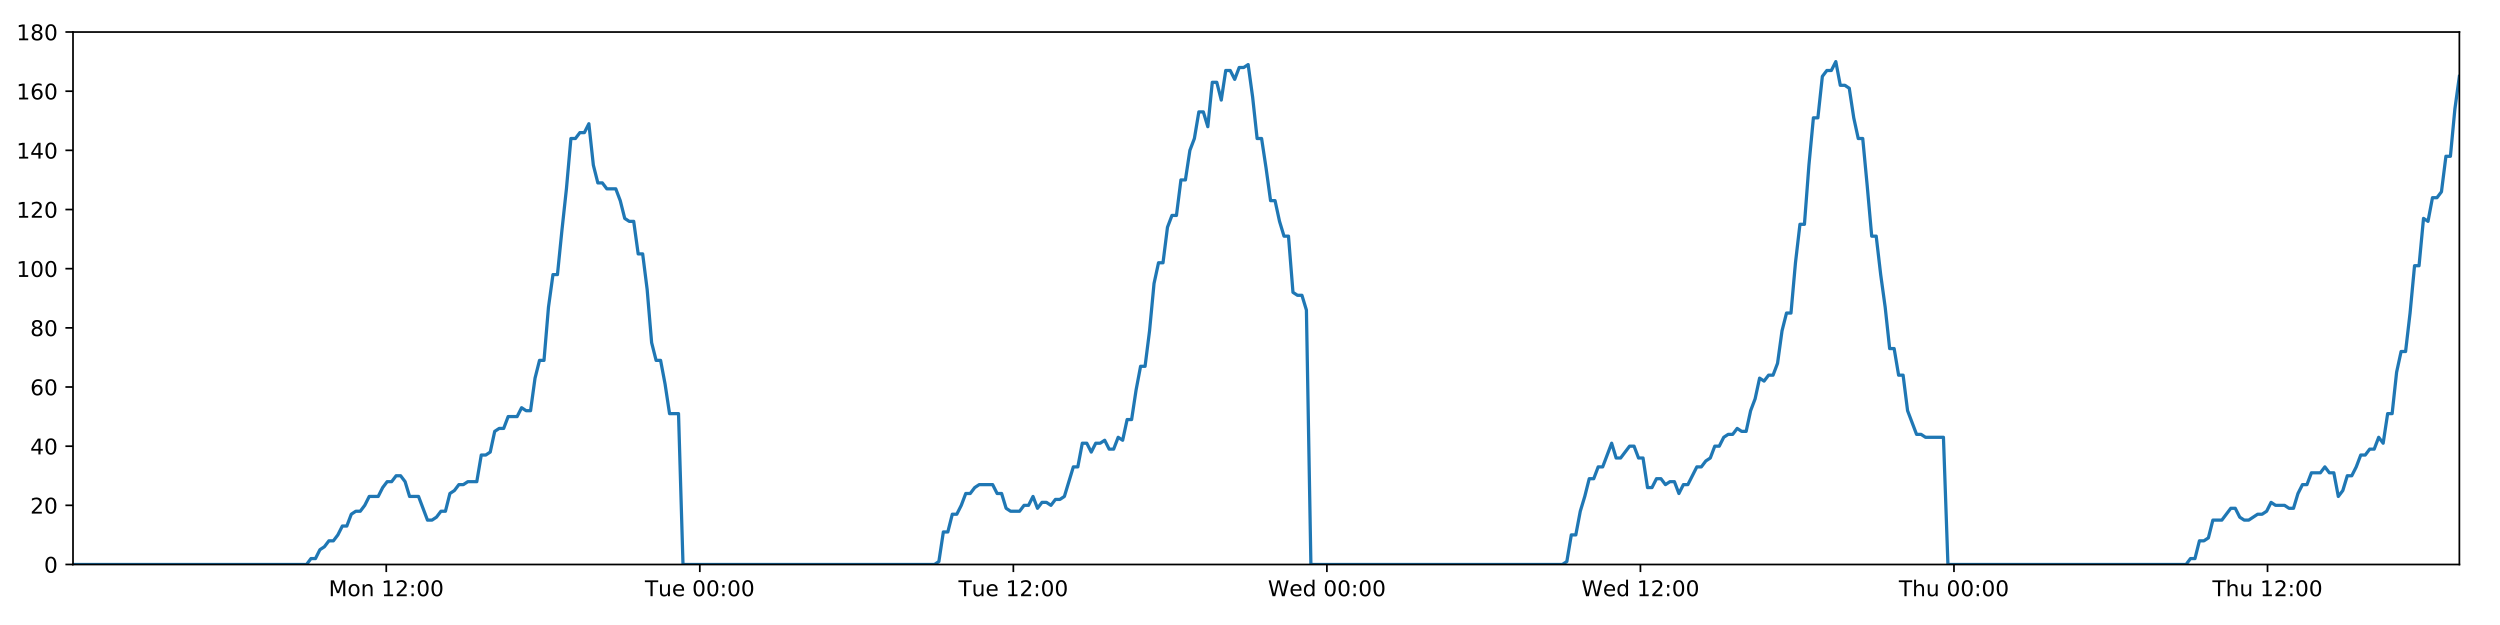
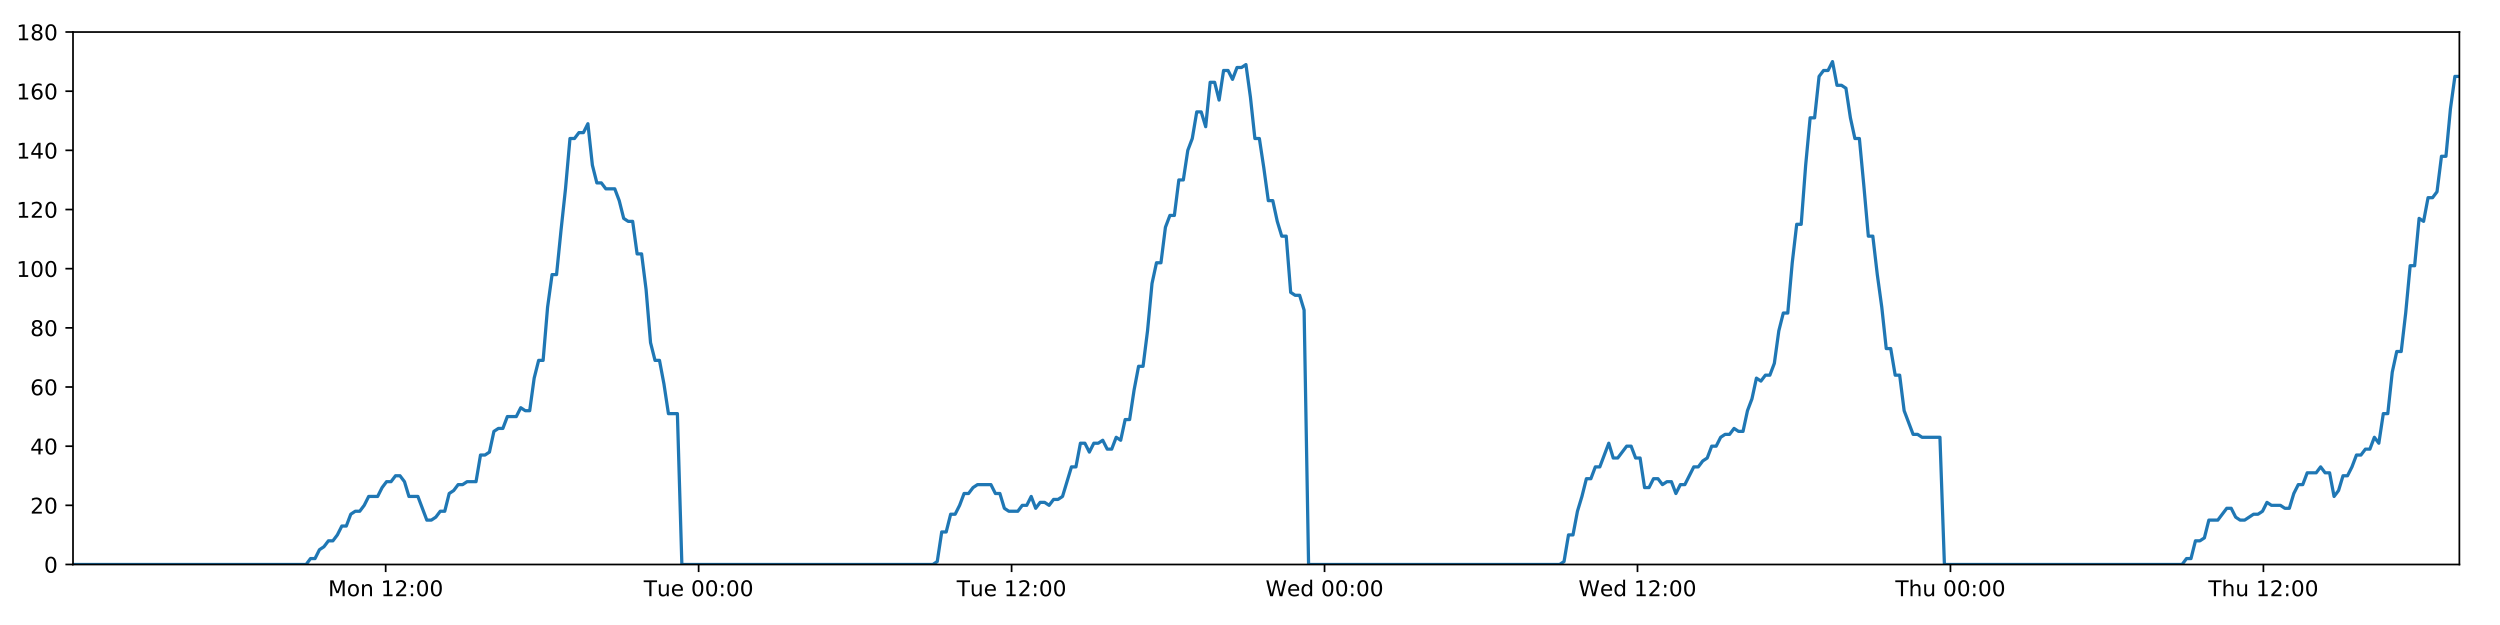
<svg xmlns="http://www.w3.org/2000/svg" xmlns:xlink="http://www.w3.org/1999/xlink" height="288pt" version="1.1" viewBox="0 0 1152 288" width="1152pt">
  <defs>
    <style type="text/css">
*{stroke-linecap:butt;stroke-linejoin:round;}
  </style>
  </defs>
  <g id="figure_1">
    <g id="patch_1">
      <path d="M 0 288  L 1152 288  L 1152 0  L 0 0  z " style="fill:#ffffff;" />
    </g>
    <g id="axes_1">
      <g id="patch_2">
        <path d="M 33.64 260.12  L 1133.28 260.12  L 1133.28 14.76  L 33.64 14.76  z " style="fill:#ffffff;" />
      </g>
      <g id="matplotlib.axis_1">
        <g id="xtick_1">
          <g id="line2d_1">
            <defs>
-               <path d="M 0 0  L 0 3.5  " id="m262ecbca53" style="stroke:#000000;stroke-width:0.8;" />
-             </defs>
-             <g>
-               <use style="stroke:#000000;stroke-width:0.8;" x="177.991" xlink:href="#m262ecbca53" y="260.12" />
+               <path d="M 0 0  L 0 3.5  " id="me22039a9e2" style="stroke:#000000;stroke-width:0.8;" />
+             </defs>
+             <g>
+               <use style="stroke:#000000;stroke-width:0.8;" x="177.72" xlink:href="#me22039a9e2" y="260.12" />
            </g>
          </g>
          <g id="text_1">
            <defs>
              <path d="M 9.812 72.906  L 24.516 72.906  L 43.109 23.297  L 61.812 72.906  L 76.516 72.906  L 76.516 0  L 66.891 0  L 66.891 64.016  L 48.094 14.016  L 38.188 14.016  L 19.391 64.016  L 19.391 0  L 9.812 0  z " id="DejaVuSans-77" />
              <path d="M 30.609 48.391  Q 23.391 48.391 19.188 42.75  Q 14.984 37.109 14.984 27.297  Q 14.984 17.484 19.156 11.844  Q 23.344 6.203 30.609 6.203  Q 37.797 6.203 41.984 11.859  Q 46.188 17.531 46.188 27.297  Q 46.188 37.016 41.984 42.703  Q 37.797 48.391 30.609 48.391  z M 30.609 56  Q 42.328 56 49.016 48.375  Q 55.719 40.766 55.719 27.297  Q 55.719 13.875 49.016 6.219  Q 42.328 -1.422 30.609 -1.422  Q 18.844 -1.422 12.172 6.219  Q 5.516 13.875 5.516 27.297  Q 5.516 40.766 12.172 48.375  Q 18.844 56 30.609 56  z " id="DejaVuSans-111" />
              <path d="M 54.891 33.016  L 54.891 0  L 45.906 0  L 45.906 32.719  Q 45.906 40.484 42.875 44.328  Q 39.844 48.188 33.797 48.188  Q 26.516 48.188 22.312 43.547  Q 18.109 38.922 18.109 30.906  L 18.109 0  L 9.078 0  L 9.078 54.688  L 18.109 54.688  L 18.109 46.188  Q 21.344 51.125 25.703 53.562  Q 30.078 56 35.797 56  Q 45.219 56 50.047 50.172  Q 54.891 44.344 54.891 33.016  z " id="DejaVuSans-110" />
              <path id="DejaVuSans-32" />
              <path d="M 12.406 8.297  L 28.516 8.297  L 28.516 63.922  L 10.984 60.406  L 10.984 69.391  L 28.422 72.906  L 38.281 72.906  L 38.281 8.297  L 54.391 8.297  L 54.391 0  L 12.406 0  z " id="DejaVuSans-49" />
              <path d="M 19.188 8.297  L 53.609 8.297  L 53.609 0  L 7.328 0  L 7.328 8.297  Q 12.938 14.109 22.625 23.891  Q 32.328 33.688 34.812 36.531  Q 39.547 41.844 41.422 45.531  Q 43.312 49.219 43.312 52.781  Q 43.312 58.594 39.234 62.25  Q 35.156 65.922 28.609 65.922  Q 23.969 65.922 18.812 64.312  Q 13.672 62.703 7.812 59.422  L 7.812 69.391  Q 13.766 71.781 18.938 73  Q 24.125 74.219 28.422 74.219  Q 39.75 74.219 46.484 68.547  Q 53.219 62.891 53.219 53.422  Q 53.219 48.922 51.531 44.891  Q 49.859 40.875 45.406 35.406  Q 44.188 33.984 37.641 27.219  Q 31.109 20.453 19.188 8.297  z " id="DejaVuSans-50" />
              <path d="M 11.719 12.406  L 22.016 12.406  L 22.016 0  L 11.719 0  z M 11.719 51.703  L 22.016 51.703  L 22.016 39.312  L 11.719 39.312  z " id="DejaVuSans-58" />
              <path d="M 31.781 66.406  Q 24.172 66.406 20.328 58.906  Q 16.5 51.422 16.5 36.375  Q 16.5 21.391 20.328 13.891  Q 24.172 6.391 31.781 6.391  Q 39.453 6.391 43.281 13.891  Q 47.125 21.391 47.125 36.375  Q 47.125 51.422 43.281 58.906  Q 39.453 66.406 31.781 66.406  z M 31.781 74.219  Q 44.047 74.219 50.516 64.516  Q 56.984 54.828 56.984 36.375  Q 56.984 17.969 50.516 8.266  Q 44.047 -1.422 31.781 -1.422  Q 19.531 -1.422 13.062 8.266  Q 6.594 17.969 6.594 36.375  Q 6.594 54.828 13.062 64.516  Q 19.531 74.219 31.781 74.219  z " id="DejaVuSans-48" />
            </defs>
-             <g transform="translate(151.4501 274.7184)scale(0.1 -0.1)">
+             <g transform="translate(151.1795 274.7184)scale(0.1 -0.1)">
              <use xlink:href="#DejaVuSans-77" />
              <use x="86.279" xlink:href="#DejaVuSans-111" />
              <use x="147.461" xlink:href="#DejaVuSans-110" />
              <use x="210.84" xlink:href="#DejaVuSans-32" />
              <use x="242.627" xlink:href="#DejaVuSans-49" />
              <use x="306.25" xlink:href="#DejaVuSans-50" />
              <use x="369.873" xlink:href="#DejaVuSans-58" />
              <use x="403.564" xlink:href="#DejaVuSans-48" />
              <use x="467.188" xlink:href="#DejaVuSans-48" />
            </g>
          </g>
        </g>
        <g id="xtick_2">
          <g id="line2d_2">
            <g>
-               <use style="stroke:#000000;stroke-width:0.8;" x="322.471" xlink:href="#m262ecbca53" y="260.12" />
+               <use style="stroke:#000000;stroke-width:0.8;" x="321.929" xlink:href="#me22039a9e2" y="260.12" />
            </g>
          </g>
          <g id="text_2">
            <defs>
              <path d="M -0.297 72.906  L 61.375 72.906  L 61.375 64.594  L 35.5 64.594  L 35.5 0  L 25.594 0  L 25.594 64.594  L -0.297 64.594  z " id="DejaVuSans-84" />
              <path d="M 8.5 21.578  L 8.5 54.688  L 17.484 54.688  L 17.484 21.922  Q 17.484 14.156 20.5 10.266  Q 23.531 6.391 29.594 6.391  Q 36.859 6.391 41.078 11.031  Q 45.312 15.672 45.312 23.688  L 45.312 54.688  L 54.297 54.688  L 54.297 0  L 45.312 0  L 45.312 8.406  Q 42.047 3.422 37.719 1  Q 33.406 -1.422 27.688 -1.422  Q 18.266 -1.422 13.375 4.438  Q 8.5 10.297 8.5 21.578  z M 31.109 56  z " id="DejaVuSans-117" />
              <path d="M 56.203 29.594  L 56.203 25.203  L 14.891 25.203  Q 15.484 15.922 20.484 11.062  Q 25.484 6.203 34.422 6.203  Q 39.594 6.203 44.453 7.469  Q 49.312 8.734 54.109 11.281  L 54.109 2.781  Q 49.266 0.734 44.188 -0.344  Q 39.109 -1.422 33.891 -1.422  Q 20.797 -1.422 13.156 6.188  Q 5.516 13.812 5.516 26.812  Q 5.516 40.234 12.766 48.109  Q 20.016 56 32.328 56  Q 43.359 56 49.781 48.891  Q 56.203 41.797 56.203 29.594  z M 47.219 32.234  Q 47.125 39.594 43.094 43.984  Q 39.062 48.391 32.422 48.391  Q 24.906 48.391 20.391 44.141  Q 15.875 39.891 15.188 32.172  z " id="DejaVuSans-101" />
            </defs>
-             <g transform="translate(297.185 274.7184)scale(0.1 -0.1)">
+             <g transform="translate(296.6435 274.7184)scale(0.1 -0.1)">
              <use xlink:href="#DejaVuSans-84" />
              <use x="60.85" xlink:href="#DejaVuSans-117" />
              <use x="124.229" xlink:href="#DejaVuSans-101" />
              <use x="185.752" xlink:href="#DejaVuSans-32" />
              <use x="217.539" xlink:href="#DejaVuSans-48" />
              <use x="281.162" xlink:href="#DejaVuSans-48" />
              <use x="344.785" xlink:href="#DejaVuSans-58" />
              <use x="378.477" xlink:href="#DejaVuSans-48" />
              <use x="442.1" xlink:href="#DejaVuSans-48" />
            </g>
          </g>
        </g>
        <g id="xtick_3">
          <g id="line2d_3">
            <g>
-               <use style="stroke:#000000;stroke-width:0.8;" x="466.951" xlink:href="#m262ecbca53" y="260.12" />
+               <use style="stroke:#000000;stroke-width:0.8;" x="466.139" xlink:href="#me22039a9e2" y="260.12" />
            </g>
          </g>
          <g id="text_3">
-             <g transform="translate(441.6651 274.7184)scale(0.1 -0.1)">
+             <g transform="translate(440.8527 274.7184)scale(0.1 -0.1)">
              <use xlink:href="#DejaVuSans-84" />
              <use x="60.85" xlink:href="#DejaVuSans-117" />
              <use x="124.229" xlink:href="#DejaVuSans-101" />
              <use x="185.752" xlink:href="#DejaVuSans-32" />
              <use x="217.539" xlink:href="#DejaVuSans-49" />
              <use x="281.162" xlink:href="#DejaVuSans-50" />
              <use x="344.785" xlink:href="#DejaVuSans-58" />
              <use x="378.477" xlink:href="#DejaVuSans-48" />
              <use x="442.1" xlink:href="#DejaVuSans-48" />
            </g>
          </g>
        </g>
        <g id="xtick_4">
          <g id="line2d_4">
            <g>
-               <use style="stroke:#000000;stroke-width:0.8;" x="611.431" xlink:href="#m262ecbca53" y="260.12" />
+               <use style="stroke:#000000;stroke-width:0.8;" x="610.348" xlink:href="#me22039a9e2" y="260.12" />
            </g>
          </g>
          <g id="text_4">
            <defs>
              <path d="M 3.328 72.906  L 13.281 72.906  L 28.609 11.281  L 43.891 72.906  L 54.984 72.906  L 70.312 11.281  L 85.594 72.906  L 95.609 72.906  L 77.297 0  L 64.891 0  L 49.516 63.281  L 33.984 0  L 21.578 0  z " id="DejaVuSans-87" />
              <path d="M 45.406 46.391  L 45.406 75.984  L 54.391 75.984  L 54.391 0  L 45.406 0  L 45.406 8.203  Q 42.578 3.328 38.25 0.953  Q 33.938 -1.422 27.875 -1.422  Q 17.969 -1.422 11.734 6.484  Q 5.516 14.406 5.516 27.297  Q 5.516 40.188 11.734 48.094  Q 17.969 56 27.875 56  Q 33.938 56 38.25 53.625  Q 42.578 51.266 45.406 46.391  z M 14.797 27.297  Q 14.797 17.391 18.875 11.75  Q 22.953 6.109 30.078 6.109  Q 37.203 6.109 41.297 11.75  Q 45.406 17.391 45.406 27.297  Q 45.406 37.203 41.297 42.844  Q 37.203 48.484 30.078 48.484  Q 22.953 48.484 18.875 42.844  Q 14.797 37.203 14.797 27.297  z " id="DejaVuSans-100" />
            </defs>
-             <g transform="translate(584.2421 274.7184)scale(0.1 -0.1)">
+             <g transform="translate(583.1589 274.7184)scale(0.1 -0.1)">
              <use xlink:href="#DejaVuSans-87" />
              <use x="98.799" xlink:href="#DejaVuSans-101" />
              <use x="160.322" xlink:href="#DejaVuSans-100" />
              <use x="223.799" xlink:href="#DejaVuSans-32" />
              <use x="255.586" xlink:href="#DejaVuSans-48" />
              <use x="319.209" xlink:href="#DejaVuSans-48" />
              <use x="382.832" xlink:href="#DejaVuSans-58" />
              <use x="416.523" xlink:href="#DejaVuSans-48" />
              <use x="480.146" xlink:href="#DejaVuSans-48" />
            </g>
          </g>
        </g>
        <g id="xtick_5">
          <g id="line2d_5">
            <g>
-               <use style="stroke:#000000;stroke-width:0.8;" x="755.911" xlink:href="#m262ecbca53" y="260.12" />
+               <use style="stroke:#000000;stroke-width:0.8;" x="754.557" xlink:href="#me22039a9e2" y="260.12" />
            </g>
          </g>
          <g id="text_5">
-             <g transform="translate(728.7222 274.7184)scale(0.1 -0.1)">
+             <g transform="translate(727.3681 274.7184)scale(0.1 -0.1)">
              <use xlink:href="#DejaVuSans-87" />
              <use x="98.799" xlink:href="#DejaVuSans-101" />
              <use x="160.322" xlink:href="#DejaVuSans-100" />
              <use x="223.799" xlink:href="#DejaVuSans-32" />
              <use x="255.586" xlink:href="#DejaVuSans-49" />
              <use x="319.209" xlink:href="#DejaVuSans-50" />
              <use x="382.832" xlink:href="#DejaVuSans-58" />
              <use x="416.523" xlink:href="#DejaVuSans-48" />
              <use x="480.146" xlink:href="#DejaVuSans-48" />
            </g>
          </g>
        </g>
        <g id="xtick_6">
          <g id="line2d_6">
            <g>
-               <use style="stroke:#000000;stroke-width:0.8;" x="900.391" xlink:href="#m262ecbca53" y="260.12" />
+               <use style="stroke:#000000;stroke-width:0.8;" x="898.766" xlink:href="#me22039a9e2" y="260.12" />
            </g>
          </g>
          <g id="text_6">
            <defs>
              <path d="M 54.891 33.016  L 54.891 0  L 45.906 0  L 45.906 32.719  Q 45.906 40.484 42.875 44.328  Q 39.844 48.188 33.797 48.188  Q 26.516 48.188 22.312 43.547  Q 18.109 38.922 18.109 30.906  L 18.109 0  L 9.078 0  L 9.078 75.984  L 18.109 75.984  L 18.109 46.188  Q 21.344 51.125 25.703 53.562  Q 30.078 56 35.797 56  Q 45.219 56 50.047 50.172  Q 54.891 44.344 54.891 33.016  z " id="DejaVuSans-104" />
            </defs>
-             <g transform="translate(875.0016 274.7184)scale(0.1 -0.1)">
+             <g transform="translate(873.3766 274.7184)scale(0.1 -0.1)">
              <use xlink:href="#DejaVuSans-84" />
              <use x="61.084" xlink:href="#DejaVuSans-104" />
              <use x="124.463" xlink:href="#DejaVuSans-117" />
              <use x="187.842" xlink:href="#DejaVuSans-32" />
              <use x="219.629" xlink:href="#DejaVuSans-48" />
              <use x="283.252" xlink:href="#DejaVuSans-48" />
              <use x="346.875" xlink:href="#DejaVuSans-58" />
              <use x="380.566" xlink:href="#DejaVuSans-48" />
              <use x="444.189" xlink:href="#DejaVuSans-48" />
            </g>
          </g>
        </g>
        <g id="xtick_7">
          <g id="line2d_7">
            <g>
-               <use style="stroke:#000000;stroke-width:0.8;" x="1044.872" xlink:href="#m262ecbca53" y="260.12" />
+               <use style="stroke:#000000;stroke-width:0.8;" x="1042.976" xlink:href="#me22039a9e2" y="260.12" />
            </g>
          </g>
          <g id="text_7">
-             <g transform="translate(1019.482 274.7184)scale(0.1 -0.1)">
+             <g transform="translate(1017.586 274.7184)scale(0.1 -0.1)">
              <use xlink:href="#DejaVuSans-84" />
              <use x="61.084" xlink:href="#DejaVuSans-104" />
              <use x="124.463" xlink:href="#DejaVuSans-117" />
              <use x="187.842" xlink:href="#DejaVuSans-32" />
              <use x="219.629" xlink:href="#DejaVuSans-49" />
              <use x="283.252" xlink:href="#DejaVuSans-50" />
              <use x="346.875" xlink:href="#DejaVuSans-58" />
              <use x="380.566" xlink:href="#DejaVuSans-48" />
              <use x="444.189" xlink:href="#DejaVuSans-48" />
            </g>
          </g>
        </g>
      </g>
      <g id="matplotlib.axis_2">
        <g id="ytick_1">
          <g id="line2d_8">
            <defs>
-               <path d="M 0 0  L -3.5 0  " id="ma0adfbb702" style="stroke:#000000;stroke-width:0.8;" />
-             </defs>
-             <g>
-               <use style="stroke:#000000;stroke-width:0.8;" x="33.64" xlink:href="#ma0adfbb702" y="260.12" />
+               <path d="M 0 0  L -3.5 0  " id="m9ab9425cbb" style="stroke:#000000;stroke-width:0.8;" />
+             </defs>
+             <g>
+               <use style="stroke:#000000;stroke-width:0.8;" x="33.64" xlink:href="#m9ab9425cbb" y="260.12" />
            </g>
          </g>
          <g id="text_8">
            <g transform="translate(20.2775 263.9192)scale(0.1 -0.1)">
              <use xlink:href="#DejaVuSans-48" />
            </g>
          </g>
        </g>
        <g id="ytick_2">
          <g id="line2d_9">
            <g>
-               <use style="stroke:#000000;stroke-width:0.8;" x="33.64" xlink:href="#ma0adfbb702" y="232.858" />
+               <use style="stroke:#000000;stroke-width:0.8;" x="33.64" xlink:href="#m9ab9425cbb" y="232.858" />
            </g>
          </g>
          <g id="text_9">
            <g transform="translate(13.915 236.657)scale(0.1 -0.1)">
              <use xlink:href="#DejaVuSans-50" />
              <use x="63.623" xlink:href="#DejaVuSans-48" />
            </g>
          </g>
        </g>
        <g id="ytick_3">
          <g id="line2d_10">
            <g>
-               <use style="stroke:#000000;stroke-width:0.8;" x="33.64" xlink:href="#ma0adfbb702" y="205.596" />
+               <use style="stroke:#000000;stroke-width:0.8;" x="33.64" xlink:href="#m9ab9425cbb" y="205.596" />
            </g>
          </g>
          <g id="text_10">
            <defs>
              <path d="M 37.797 64.312  L 12.891 25.391  L 37.797 25.391  z M 35.203 72.906  L 47.609 72.906  L 47.609 25.391  L 58.016 25.391  L 58.016 17.188  L 47.609 17.188  L 47.609 0  L 37.797 0  L 37.797 17.188  L 4.891 17.188  L 4.891 26.703  z " id="DejaVuSans-52" />
            </defs>
            <g transform="translate(13.915 209.3948)scale(0.1 -0.1)">
              <use xlink:href="#DejaVuSans-52" />
              <use x="63.623" xlink:href="#DejaVuSans-48" />
            </g>
          </g>
        </g>
        <g id="ytick_4">
          <g id="line2d_11">
            <g>
-               <use style="stroke:#000000;stroke-width:0.8;" x="33.64" xlink:href="#ma0adfbb702" y="178.333" />
+               <use style="stroke:#000000;stroke-width:0.8;" x="33.64" xlink:href="#m9ab9425cbb" y="178.333" />
            </g>
          </g>
          <g id="text_11">
            <defs>
              <path d="M 33.016 40.375  Q 26.375 40.375 22.484 35.828  Q 18.609 31.297 18.609 23.391  Q 18.609 15.531 22.484 10.953  Q 26.375 6.391 33.016 6.391  Q 39.656 6.391 43.531 10.953  Q 47.406 15.531 47.406 23.391  Q 47.406 31.297 43.531 35.828  Q 39.656 40.375 33.016 40.375  z M 52.594 71.297  L 52.594 62.312  Q 48.875 64.062 45.094 64.984  Q 41.312 65.922 37.594 65.922  Q 27.828 65.922 22.672 59.328  Q 17.531 52.734 16.797 39.406  Q 19.672 43.656 24.016 45.922  Q 28.375 48.188 33.594 48.188  Q 44.578 48.188 50.953 41.516  Q 57.328 34.859 57.328 23.391  Q 57.328 12.156 50.688 5.359  Q 44.047 -1.422 33.016 -1.422  Q 20.359 -1.422 13.672 8.266  Q 6.984 17.969 6.984 36.375  Q 6.984 53.656 15.188 63.938  Q 23.391 74.219 37.203 74.219  Q 40.922 74.219 44.703 73.484  Q 48.484 72.75 52.594 71.297  z " id="DejaVuSans-54" />
            </defs>
            <g transform="translate(13.915 182.1326)scale(0.1 -0.1)">
              <use xlink:href="#DejaVuSans-54" />
              <use x="63.623" xlink:href="#DejaVuSans-48" />
            </g>
          </g>
        </g>
        <g id="ytick_5">
          <g id="line2d_12">
            <g>
-               <use style="stroke:#000000;stroke-width:0.8;" x="33.64" xlink:href="#ma0adfbb702" y="151.071" />
+               <use style="stroke:#000000;stroke-width:0.8;" x="33.64" xlink:href="#m9ab9425cbb" y="151.071" />
            </g>
          </g>
          <g id="text_12">
            <defs>
              <path d="M 31.781 34.625  Q 24.75 34.625 20.719 30.859  Q 16.703 27.094 16.703 20.516  Q 16.703 13.922 20.719 10.156  Q 24.75 6.391 31.781 6.391  Q 38.812 6.391 42.859 10.172  Q 46.922 13.969 46.922 20.516  Q 46.922 27.094 42.891 30.859  Q 38.875 34.625 31.781 34.625  z M 21.922 38.812  Q 15.578 40.375 12.031 44.719  Q 8.5 49.078 8.5 55.328  Q 8.5 64.062 14.719 69.141  Q 20.953 74.219 31.781 74.219  Q 42.672 74.219 48.875 69.141  Q 55.078 64.062 55.078 55.328  Q 55.078 49.078 51.531 44.719  Q 48 40.375 41.703 38.812  Q 48.828 37.156 52.797 32.312  Q 56.781 27.484 56.781 20.516  Q 56.781 9.906 50.312 4.234  Q 43.844 -1.422 31.781 -1.422  Q 19.734 -1.422 13.25 4.234  Q 6.781 9.906 6.781 20.516  Q 6.781 27.484 10.781 32.312  Q 14.797 37.156 21.922 38.812  z M 18.312 54.391  Q 18.312 48.734 21.844 45.562  Q 25.391 42.391 31.781 42.391  Q 38.141 42.391 41.719 45.562  Q 45.312 48.734 45.312 54.391  Q 45.312 60.062 41.719 63.234  Q 38.141 66.406 31.781 66.406  Q 25.391 66.406 21.844 63.234  Q 18.312 60.062 18.312 54.391  z " id="DejaVuSans-56" />
            </defs>
            <g transform="translate(13.915 154.8703)scale(0.1 -0.1)">
              <use xlink:href="#DejaVuSans-56" />
              <use x="63.623" xlink:href="#DejaVuSans-48" />
            </g>
          </g>
        </g>
        <g id="ytick_6">
          <g id="line2d_13">
            <g>
-               <use style="stroke:#000000;stroke-width:0.8;" x="33.64" xlink:href="#ma0adfbb702" y="123.809" />
+               <use style="stroke:#000000;stroke-width:0.8;" x="33.64" xlink:href="#m9ab9425cbb" y="123.809" />
            </g>
          </g>
          <g id="text_13">
            <g transform="translate(7.5525 127.6081)scale(0.1 -0.1)">
              <use xlink:href="#DejaVuSans-49" />
              <use x="63.623" xlink:href="#DejaVuSans-48" />
              <use x="127.246" xlink:href="#DejaVuSans-48" />
            </g>
          </g>
        </g>
        <g id="ytick_7">
          <g id="line2d_14">
            <g>
-               <use style="stroke:#000000;stroke-width:0.8;" x="33.64" xlink:href="#ma0adfbb702" y="96.547" />
+               <use style="stroke:#000000;stroke-width:0.8;" x="33.64" xlink:href="#m9ab9425cbb" y="96.547" />
            </g>
          </g>
          <g id="text_14">
            <g transform="translate(7.5525 100.3459)scale(0.1 -0.1)">
              <use xlink:href="#DejaVuSans-49" />
              <use x="63.623" xlink:href="#DejaVuSans-50" />
              <use x="127.246" xlink:href="#DejaVuSans-48" />
            </g>
          </g>
        </g>
        <g id="ytick_8">
          <g id="line2d_15">
            <g>
-               <use style="stroke:#000000;stroke-width:0.8;" x="33.64" xlink:href="#ma0adfbb702" y="69.284" />
+               <use style="stroke:#000000;stroke-width:0.8;" x="33.64" xlink:href="#m9ab9425cbb" y="69.284" />
            </g>
          </g>
          <g id="text_15">
            <g transform="translate(7.5525 73.08366)scale(0.1 -0.1)">
              <use xlink:href="#DejaVuSans-49" />
              <use x="63.623" xlink:href="#DejaVuSans-52" />
              <use x="127.246" xlink:href="#DejaVuSans-48" />
            </g>
          </g>
        </g>
        <g id="ytick_9">
          <g id="line2d_16">
            <g>
-               <use style="stroke:#000000;stroke-width:0.8;" x="33.64" xlink:href="#ma0adfbb702" y="42.022" />
+               <use style="stroke:#000000;stroke-width:0.8;" x="33.64" xlink:href="#m9ab9425cbb" y="42.022" />
            </g>
          </g>
          <g id="text_16">
            <g transform="translate(7.5525 45.82144)scale(0.1 -0.1)">
              <use xlink:href="#DejaVuSans-49" />
              <use x="63.623" xlink:href="#DejaVuSans-54" />
              <use x="127.246" xlink:href="#DejaVuSans-48" />
            </g>
          </g>
        </g>
        <g id="ytick_10">
          <g id="line2d_17">
            <g>
-               <use style="stroke:#000000;stroke-width:0.8;" x="33.64" xlink:href="#ma0adfbb702" y="14.76" />
+               <use style="stroke:#000000;stroke-width:0.8;" x="33.64" xlink:href="#m9ab9425cbb" y="14.76" />
            </g>
          </g>
          <g id="text_17">
            <g transform="translate(7.5525 18.55922)scale(0.1 -0.1)">
              <use xlink:href="#DejaVuSans-49" />
              <use x="63.623" xlink:href="#DejaVuSans-56" />
              <use x="127.246" xlink:href="#DejaVuSans-48" />
            </g>
          </g>
        </g>
      </g>
      <g id="line2d_18">
-         <path clip-path="url(#p6e7c6ac56b)" d="M 33.64 260.12  L 141.255 260.12  L 143.285 257.394  L 145.355 257.394  L 147.419 253.304  L 149.482 251.941  L 151.549 249.215  L 153.615 249.215  L 155.683 246.489  L 157.748 242.4  L 159.812 242.4  L 161.877 236.947  L 163.945 235.584  L 166.011 235.584  L 168.079 232.858  L 170.142 228.768  L 174.272 228.768  L 176.336 224.679  L 178.401 221.953  L 180.467 221.953  L 182.537 219.227  L 184.603 219.227  L 186.67 221.953  L 188.733 228.768  L 192.859 228.768  L 196.985 239.673  L 199.056 239.673  L 201.122 238.31  L 203.19 235.584  L 205.253 235.584  L 207.316 227.405  L 209.379 226.042  L 211.443 223.316  L 213.506 223.316  L 215.573 221.953  L 219.701 221.953  L 221.768 209.685  L 223.831 209.685  L 225.896 208.322  L 227.96 198.78  L 230.029 197.417  L 232.093 197.417  L 234.156 191.964  L 238.285 191.964  L 240.352 187.875  L 242.416 189.238  L 244.479 189.238  L 246.543 174.244  L 248.607 166.065  L 250.672 166.065  L 252.74 141.529  L 254.808 126.535  L 256.874 126.535  L 258.943 106.088  L 261.009 87.005  L 263.076 63.832  L 265.144 63.832  L 267.212 61.106  L 269.279 61.106  L 271.347 57.016  L 273.417 76.1  L 275.486 84.279  L 277.554 84.279  L 279.619 87.005  L 283.746 87.005  L 285.811 92.457  L 287.875 100.636  L 289.943 101.999  L 292.01 101.999  L 294.074 116.993  L 296.139 116.993  L 298.204 133.351  L 300.269 157.887  L 302.334 166.065  L 304.4 166.065  L 306.464 176.97  L 308.528 190.601  L 312.662 190.601  L 314.727 260.12  L 430.601 260.12  L 432.631 258.757  L 434.696 245.126  L 436.76 245.126  L 438.823 236.947  L 440.891 236.947  L 442.955 232.858  L 445.019 227.405  L 447.083 227.405  L 449.148 224.679  L 451.215 223.316  L 457.414 223.316  L 459.478 227.405  L 461.546 227.405  L 463.618 234.221  L 465.682 235.584  L 469.816 235.584  L 471.884 232.858  L 473.95 232.858  L 476.013 228.768  L 478.077 234.221  L 480.14 231.495  L 482.21 231.495  L 484.273 232.858  L 486.336 230.132  L 488.4 230.132  L 490.463 228.768  L 494.594 215.137  L 496.658 215.137  L 498.723 204.232  L 500.786 204.232  L 502.851 208.322  L 504.914 204.232  L 506.977 204.232  L 509.04 202.869  L 511.103 206.959  L 513.17 206.959  L 515.251 201.506  L 517.317 202.869  L 519.381 193.328  L 521.445 193.328  L 523.511 179.696  L 525.579 168.792  L 527.645 168.792  L 529.714 152.434  L 531.782 130.624  L 533.845 121.083  L 535.911 121.083  L 537.975 104.725  L 540.04 99.273  L 542.104 99.273  L 544.169 82.916  L 546.236 82.916  L 548.3 69.284  L 550.366 63.832  L 552.431 51.564  L 554.496 51.564  L 556.56 58.38  L 558.626 37.933  L 560.692 37.933  L 562.756 46.112  L 564.821 32.48  L 566.886 32.48  L 568.951 36.57  L 571.014 31.117  L 573.079 31.117  L 575.145 29.754  L 577.212 44.748  L 579.277 63.832  L 581.343 63.832  L 583.407 77.463  L 585.476 92.457  L 587.54 92.457  L 589.604 101.999  L 591.669 108.815  L 593.733 108.815  L 595.8 134.714  L 597.865 136.077  L 599.929 136.077  L 601.995 142.892  L 604.06 260.12  L 719.933 260.12  L 721.997 258.757  L 724.061 246.489  L 726.128 246.489  L 728.191 235.584  L 730.255 228.768  L 732.32 220.59  L 734.383 220.59  L 736.449 215.137  L 738.516 215.137  L 742.648 204.232  L 744.715 211.048  L 746.781 211.048  L 750.911 205.596  L 752.976 205.596  L 755.041 211.048  L 757.106 211.048  L 759.174 224.679  L 761.238 224.679  L 763.303 220.59  L 765.367 220.59  L 767.439 223.316  L 769.504 221.953  L 771.572 221.953  L 773.639 227.405  L 775.704 223.316  L 777.769 223.316  L 781.904 215.137  L 783.971 215.137  L 786.038 212.411  L 788.103 211.048  L 790.169 205.596  L 792.233 205.596  L 794.299 201.506  L 796.364 200.143  L 798.429 200.143  L 800.494 197.417  L 802.559 198.78  L 804.624 198.78  L 806.689 189.238  L 808.754 183.786  L 810.82 174.244  L 812.883 175.607  L 814.956 172.881  L 817.022 172.881  L 819.088 167.428  L 821.159 152.434  L 823.223 144.256  L 825.286 144.256  L 827.352 121.083  L 829.418 103.362  L 831.483 103.362  L 833.552 76.1  L 835.617 54.29  L 837.68 54.29  L 839.743 35.207  L 841.813 32.48  L 843.876 32.48  L 845.94 28.391  L 848.007 39.296  L 850.076 39.296  L 852.139 40.659  L 854.207 54.29  L 856.281 63.832  L 858.346 63.832  L 860.413 85.642  L 862.482 108.815  L 864.551 108.815  L 866.619 126.535  L 868.685 141.529  L 870.75 160.613  L 872.816 160.613  L 874.88 172.881  L 876.945 172.881  L 879.014 189.238  L 883.146 200.143  L 885.212 200.143  L 887.278 201.506  L 895.538 201.506  L 897.605 260.12  L 1007.335 260.12  L 1009.366 257.394  L 1011.43 257.394  L 1013.498 249.215  L 1015.562 249.215  L 1017.624 247.852  L 1019.687 239.673  L 1023.815 239.673  L 1027.947 234.221  L 1030.01 234.221  L 1032.074 238.31  L 1034.138 239.673  L 1036.201 239.673  L 1040.329 236.947  L 1042.392 236.947  L 1044.457 235.584  L 1046.521 231.495  L 1048.583 232.858  L 1052.716 232.858  L 1054.779 234.221  L 1056.845 234.221  L 1058.908 227.405  L 1060.972 223.316  L 1063.036 223.316  L 1065.104 217.864  L 1069.232 217.864  L 1071.296 215.137  L 1073.361 217.864  L 1075.43 217.864  L 1077.495 228.768  L 1079.563 226.042  L 1081.63 219.227  L 1083.694 219.227  L 1085.759 215.137  L 1087.827 209.685  L 1089.893 209.685  L 1091.958 206.959  L 1094.029 206.959  L 1096.097 201.506  L 1098.161 204.232  L 1100.229 190.601  L 1102.293 190.601  L 1104.358 171.518  L 1106.424 161.976  L 1108.491 161.976  L 1110.559 144.256  L 1112.625 122.446  L 1114.692 122.446  L 1116.757 100.636  L 1118.822 101.999  L 1120.887 91.094  L 1122.955 91.094  L 1125.019 88.368  L 1127.084 72.011  L 1129.149 72.011  L 1131.214 50.201  L 1133.28 35.207  L 1133.28 35.207  " style="fill:none;stroke:#1f77b4;stroke-linecap:square;stroke-width:1.5;" />
+         <path clip-path="url(#p1afa582f16)" d="M 33.64 260.12  L 141.053 260.12  L 143.079 257.394  L 145.146 257.394  L 147.205 253.304  L 149.264 251.941  L 151.328 249.215  L 153.39 249.215  L 155.454 246.489  L 157.515 242.4  L 159.576 242.4  L 161.637 236.947  L 163.701 235.584  L 165.763 235.584  L 167.827 232.858  L 169.887 228.768  L 174.009 228.768  L 176.068 224.679  L 178.13 221.953  L 180.192 221.953  L 182.257 219.227  L 184.32 219.227  L 186.383 221.953  L 188.442 228.768  L 192.56 228.768  L 196.679 239.673  L 198.745 239.673  L 200.808 238.31  L 202.872 235.584  L 204.931 235.584  L 206.991 227.405  L 209.049 226.042  L 211.11 223.316  L 213.169 223.316  L 215.232 221.953  L 219.352 221.953  L 221.416 209.685  L 223.475 209.685  L 225.536 208.322  L 227.596 198.78  L 229.661 197.417  L 231.721 197.417  L 233.781 191.964  L 237.901 191.964  L 239.965 187.875  L 242.024 189.238  L 244.084 189.238  L 246.144 174.244  L 248.204 166.065  L 250.266 166.065  L 252.329 141.529  L 254.394 126.535  L 256.456 126.535  L 258.521 106.088  L 260.582 87.005  L 262.646 63.832  L 264.71 63.832  L 266.774 61.106  L 268.837 61.106  L 270.902 57.016  L 272.967 76.1  L 275.033 84.279  L 277.097 84.279  L 279.158 87.005  L 283.278 87.005  L 285.339 92.457  L 287.399 100.636  L 289.462 101.999  L 291.526 101.999  L 293.586 116.993  L 295.646 116.993  L 297.708 133.351  L 299.769 157.887  L 301.83 166.065  L 303.892 166.065  L 305.952 176.97  L 308.013 190.601  L 312.139 190.601  L 314.2 260.12  L 429.857 260.12  L 431.883 258.757  L 433.944 245.126  L 436.004 245.126  L 438.063 236.947  L 440.128 236.947  L 442.188 232.858  L 444.248 227.405  L 446.307 227.405  L 448.369 224.679  L 450.432 223.316  L 456.619 223.316  L 458.679 227.405  L 460.744 227.405  L 462.812 234.221  L 464.872 235.584  L 468.999 235.584  L 471.063 232.858  L 473.125 232.858  L 475.184 228.768  L 477.244 234.221  L 479.303 231.495  L 481.369 231.495  L 483.428 232.858  L 485.487 230.132  L 487.547 230.132  L 489.607 228.768  L 493.73 215.137  L 495.79 215.137  L 497.851 204.232  L 499.91 204.232  L 501.971 208.322  L 504.031 204.232  L 506.09 204.232  L 508.149 202.869  L 510.208 206.959  L 512.271 206.959  L 514.348 201.506  L 516.41 202.869  L 518.47 193.328  L 520.53 193.328  L 522.593 179.696  L 524.657 168.792  L 526.719 168.792  L 528.784 152.434  L 530.849 130.624  L 532.907 121.083  L 534.969 121.083  L 537.029 104.725  L 539.09 99.273  L 541.151 99.273  L 543.212 82.916  L 545.275 82.916  L 547.335 69.284  L 549.397 63.832  L 551.459 51.564  L 553.52 51.564  L 555.58 58.38  L 557.641 37.933  L 559.704 37.933  L 561.764 46.112  L 563.825 32.48  L 565.886 32.48  L 567.947 36.57  L 570.006 31.117  L 572.068 31.117  L 574.129 29.754  L 576.193 44.748  L 578.254 63.832  L 580.316 63.832  L 582.377 77.463  L 584.441 92.457  L 586.501 92.457  L 588.562 101.999  L 590.623 108.815  L 592.683 108.815  L 594.746 134.714  L 596.807 136.077  L 598.868 136.077  L 600.929 142.892  L 602.99 260.12  L 718.646 260.12  L 720.706 258.757  L 722.766 246.489  L 724.83 246.489  L 726.889 235.584  L 728.949 228.768  L 731.01 220.59  L 733.07 220.59  L 735.131 215.137  L 737.195 215.137  L 741.319 204.232  L 743.382 211.048  L 745.444 211.048  L 749.567 205.596  L 751.627 205.596  L 753.689 211.048  L 755.75 211.048  L 757.814 224.679  L 759.874 224.679  L 761.935 220.59  L 763.995 220.59  L 766.064 223.316  L 768.124 221.953  L 770.189 221.953  L 772.251 227.405  L 774.313 223.316  L 776.374 223.316  L 780.501 215.137  L 782.564 215.137  L 784.627 212.411  L 786.689 211.048  L 788.75 205.596  L 790.811 205.596  L 792.873 201.506  L 794.934 200.143  L 796.995 200.143  L 799.056 197.417  L 801.118 198.78  L 803.179 198.78  L 805.24 189.238  L 807.301 183.786  L 809.363 174.244  L 811.423 175.607  L 813.491 172.881  L 815.553 172.881  L 817.616 167.428  L 819.683 152.434  L 821.743 144.256  L 823.802 144.256  L 825.864 121.083  L 827.926 103.362  L 829.988 103.362  L 832.053 76.1  L 834.114 54.29  L 836.172 54.29  L 838.232 35.207  L 840.298 32.48  L 842.357 32.48  L 844.417 28.391  L 846.481 39.296  L 848.545 39.296  L 850.604 40.659  L 852.668 54.29  L 854.738 63.832  L 856.8 63.832  L 858.863 85.642  L 860.928 108.815  L 862.993 108.815  L 865.057 126.535  L 867.119 141.529  L 869.181 160.613  L 871.243 160.613  L 873.303 172.881  L 875.364 172.881  L 877.429 189.238  L 881.553 200.143  L 883.615 200.143  L 885.678 201.506  L 893.922 201.506  L 895.985 260.12  L 1005.51 260.12  L 1007.537 257.394  L 1009.597 257.394  L 1011.661 249.215  L 1013.721 249.215  L 1015.78 247.852  L 1017.838 239.673  L 1021.959 239.673  L 1026.083 234.221  L 1028.142 234.221  L 1030.202 238.31  L 1032.263 239.673  L 1034.321 239.673  L 1038.441 236.947  L 1040.501 236.947  L 1042.562 235.584  L 1044.622 231.495  L 1046.681 232.858  L 1050.806 232.858  L 1052.865 234.221  L 1054.927 234.221  L 1056.986 227.405  L 1059.046 223.316  L 1061.106 223.316  L 1063.17 217.864  L 1067.29 217.864  L 1069.35 215.137  L 1071.412 217.864  L 1073.476 217.864  L 1075.538 228.768  L 1077.602 226.042  L 1079.666 219.227  L 1081.726 219.227  L 1083.787 215.137  L 1085.851 209.685  L 1087.913 209.685  L 1089.974 206.959  L 1092.041 206.959  L 1094.105 201.506  L 1096.165 204.232  L 1098.229 190.601  L 1100.29 190.601  L 1102.351 171.518  L 1104.413 161.976  L 1106.476 161.976  L 1108.54 144.256  L 1110.602 122.446  L 1112.666 122.446  L 1114.727 100.636  L 1116.788 101.999  L 1118.849 91.094  L 1120.913 91.094  L 1122.973 88.368  L 1125.034 72.011  L 1127.095 72.011  L 1129.157 50.201  L 1131.218 35.207  L 1133.28 35.207  L 1133.28 35.207  " style="fill:none;stroke:#1f77b4;stroke-linecap:square;stroke-width:1.5;" />
      </g>
      <g id="patch_3">
        <path d="M 33.64 260.12  L 33.64 14.76  " style="fill:none;stroke:#000000;stroke-linecap:square;stroke-linejoin:miter;stroke-width:0.8;" />
      </g>
      <g id="patch_4">
        <path d="M 1133.28 260.12  L 1133.28 14.76  " style="fill:none;stroke:#000000;stroke-linecap:square;stroke-linejoin:miter;stroke-width:0.8;" />
      </g>
      <g id="patch_5">
        <path d="M 33.64 260.12  L 1133.28 260.12  " style="fill:none;stroke:#000000;stroke-linecap:square;stroke-linejoin:miter;stroke-width:0.8;" />
      </g>
      <g id="patch_6">
        <path d="M 33.64 14.76  L 1133.28 14.76  " style="fill:none;stroke:#000000;stroke-linecap:square;stroke-linejoin:miter;stroke-width:0.8;" />
      </g>
    </g>
  </g>
  <defs>
-     <clipPath id="p6e7c6ac56b">
+     <clipPath id="p1afa582f16">
      <rect height="245.36" width="1099.64" x="33.64" y="14.76" />
    </clipPath>
  </defs>
</svg>
